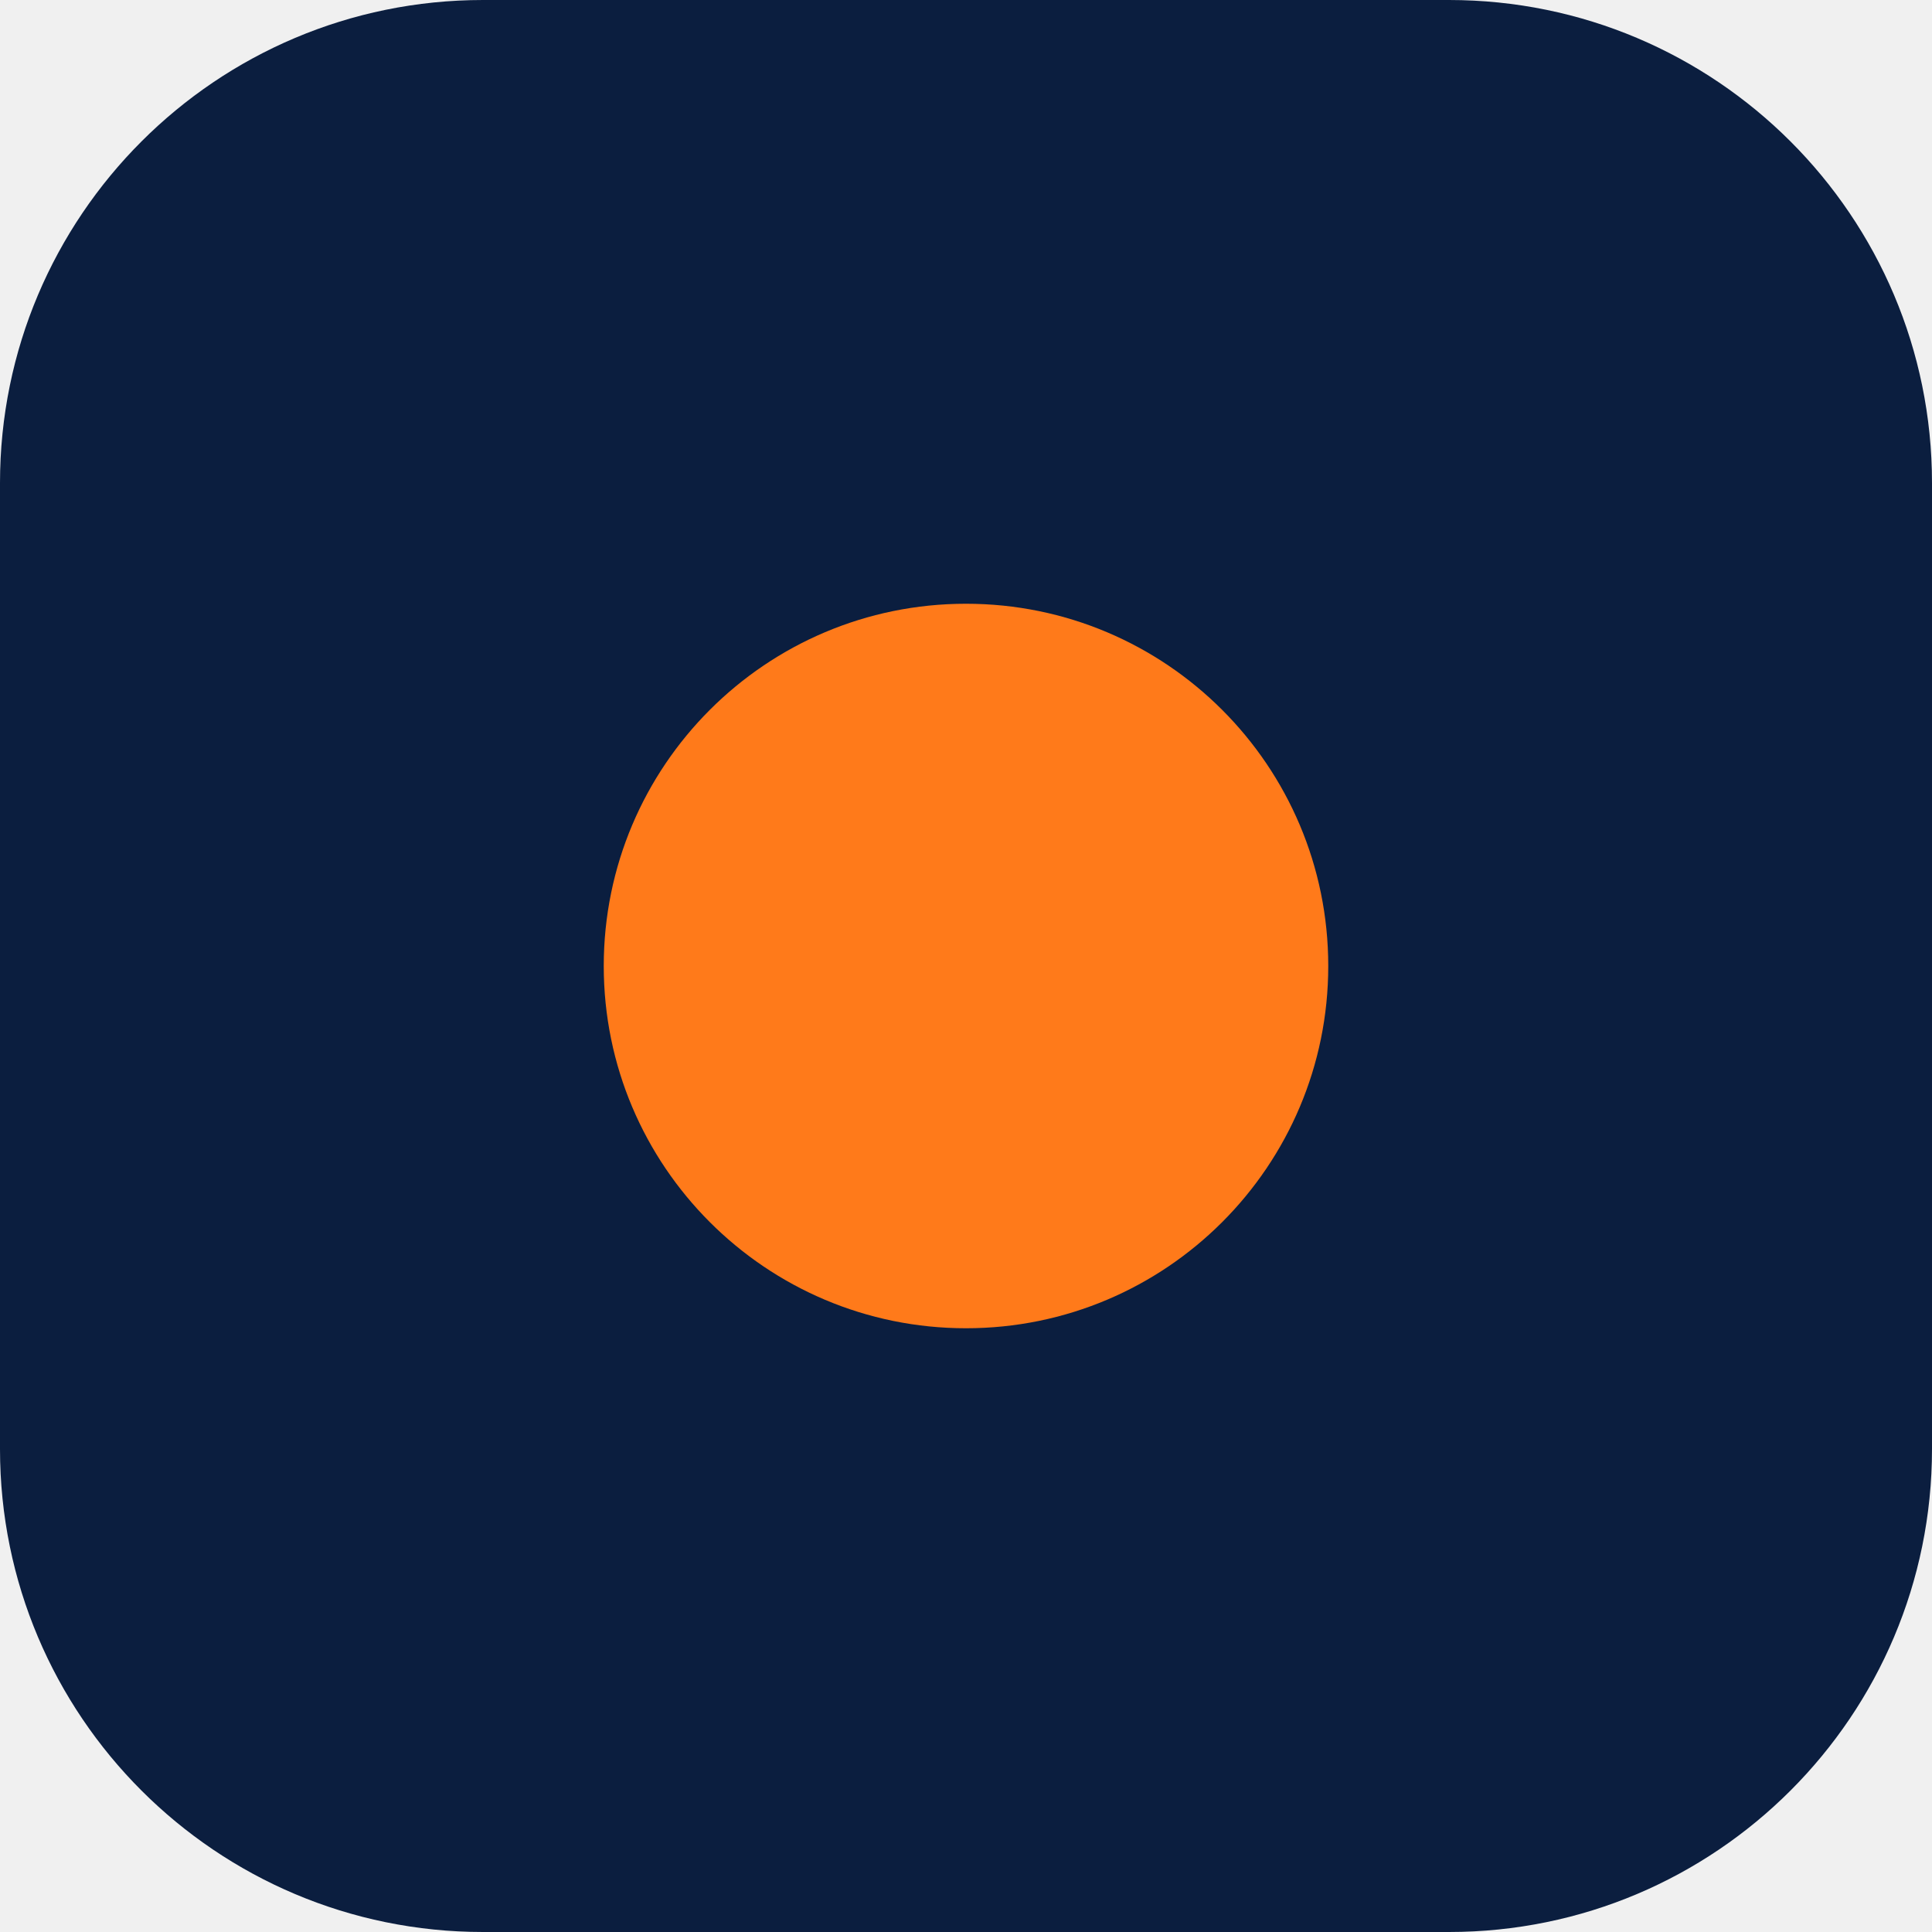
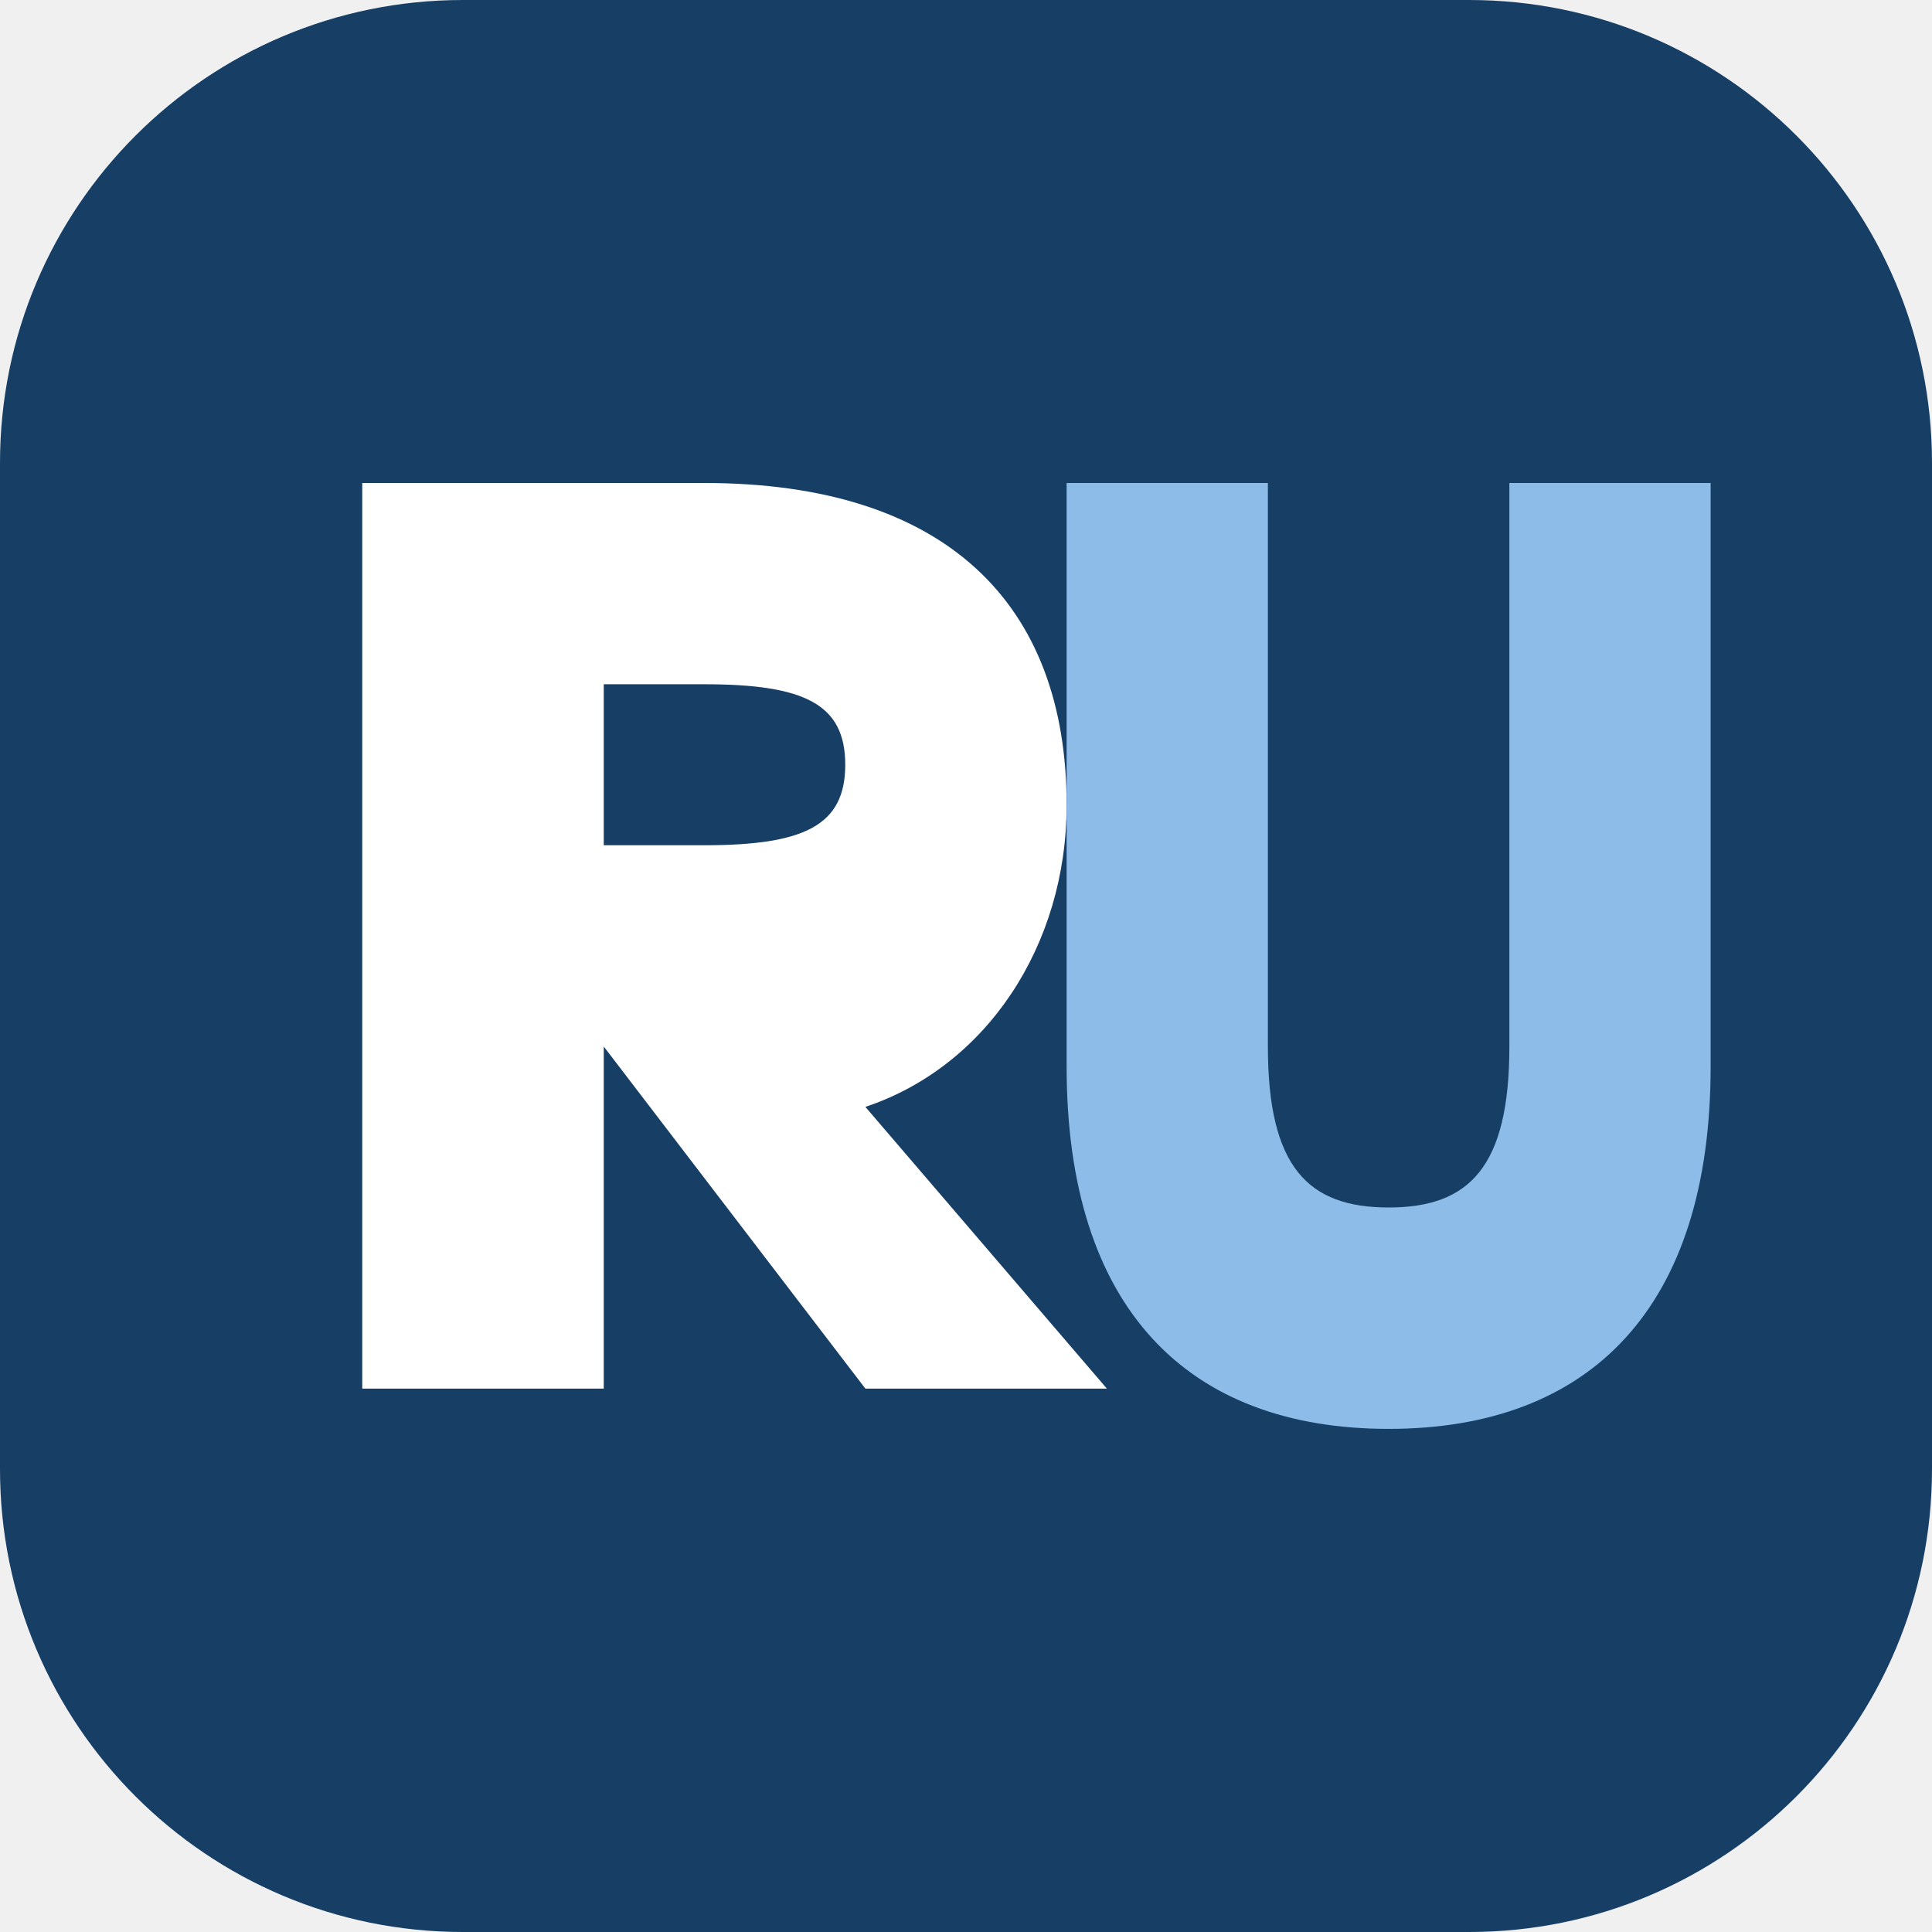
- <svg xmlns="http://www.w3.org/2000/svg" viewBox="0 0 64 64">
-   <rect width="64" height="64" rx="16" fill="#0B1E3F" />
-   <circle cx="32" cy="32" r="12" fill="#FF7A1A" />
+ <svg xmlns="http://www.w3.org/2000/svg" viewBox="0 0 96 96">
+   <rect width="96" height="96" rx="23" fill="#173f66" />
+   <path d="M18 69V24h17c12 0 18 6 18 16 0 7-4 13-10 15l12 14H43L30 52v17H18zm12-27h5c5 0 7-1 7-4s-2-4-7-4h-5v8z" fill="#fff" />
+   <path d="M57 24h10v28c0 6 2 8 6 8s6-2 6-8V24h10v29c0 12-6 18-16 18s-16-6-16-18V24z" fill="#8dbce9" transform="translate(-4)" />
</svg>
